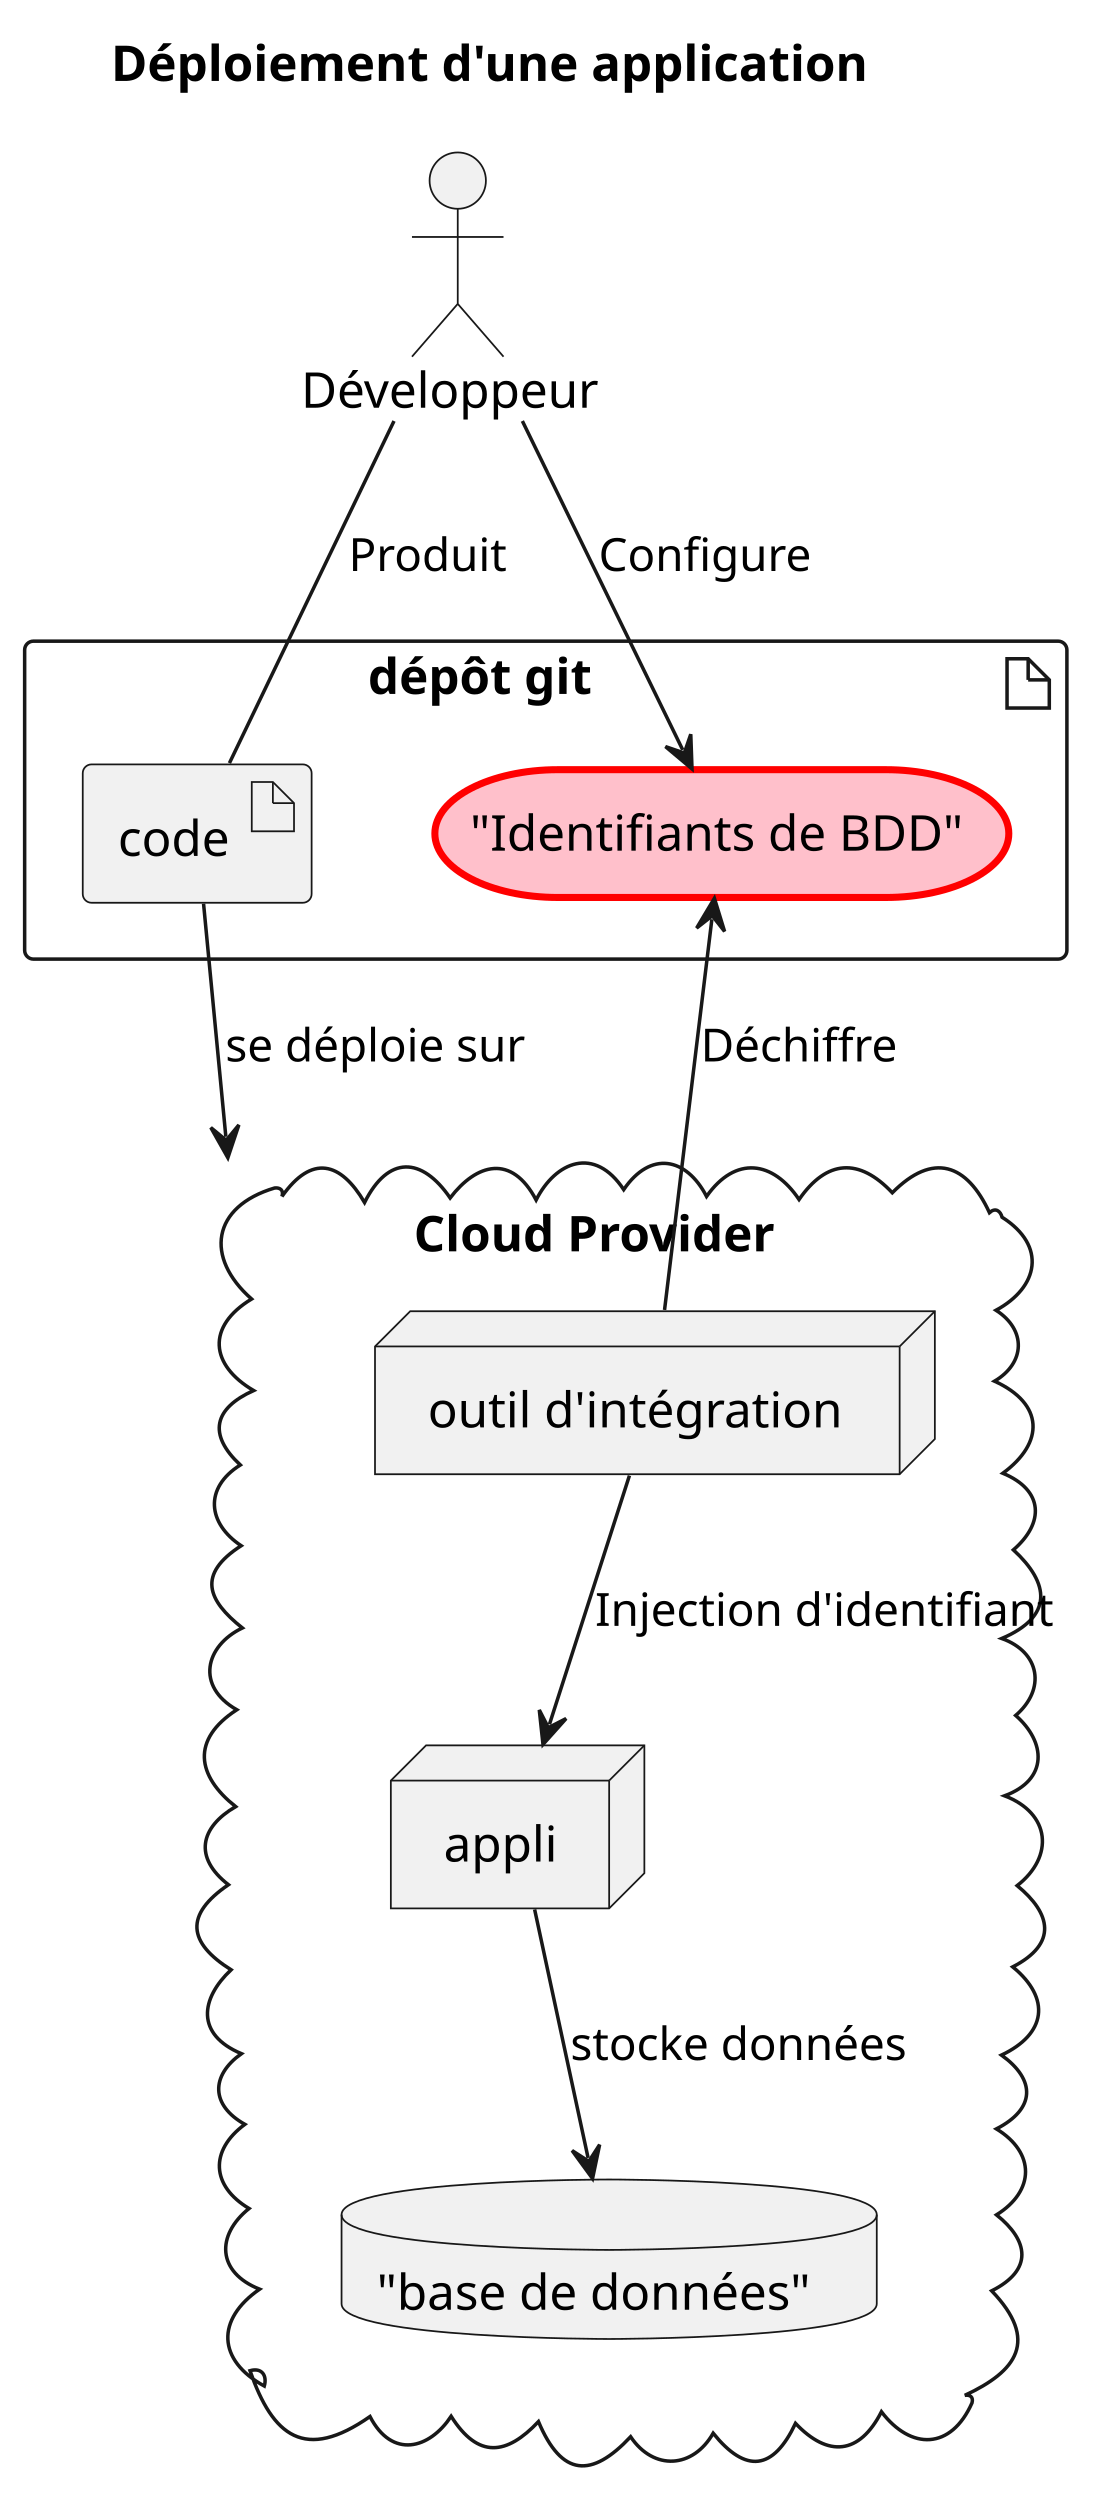
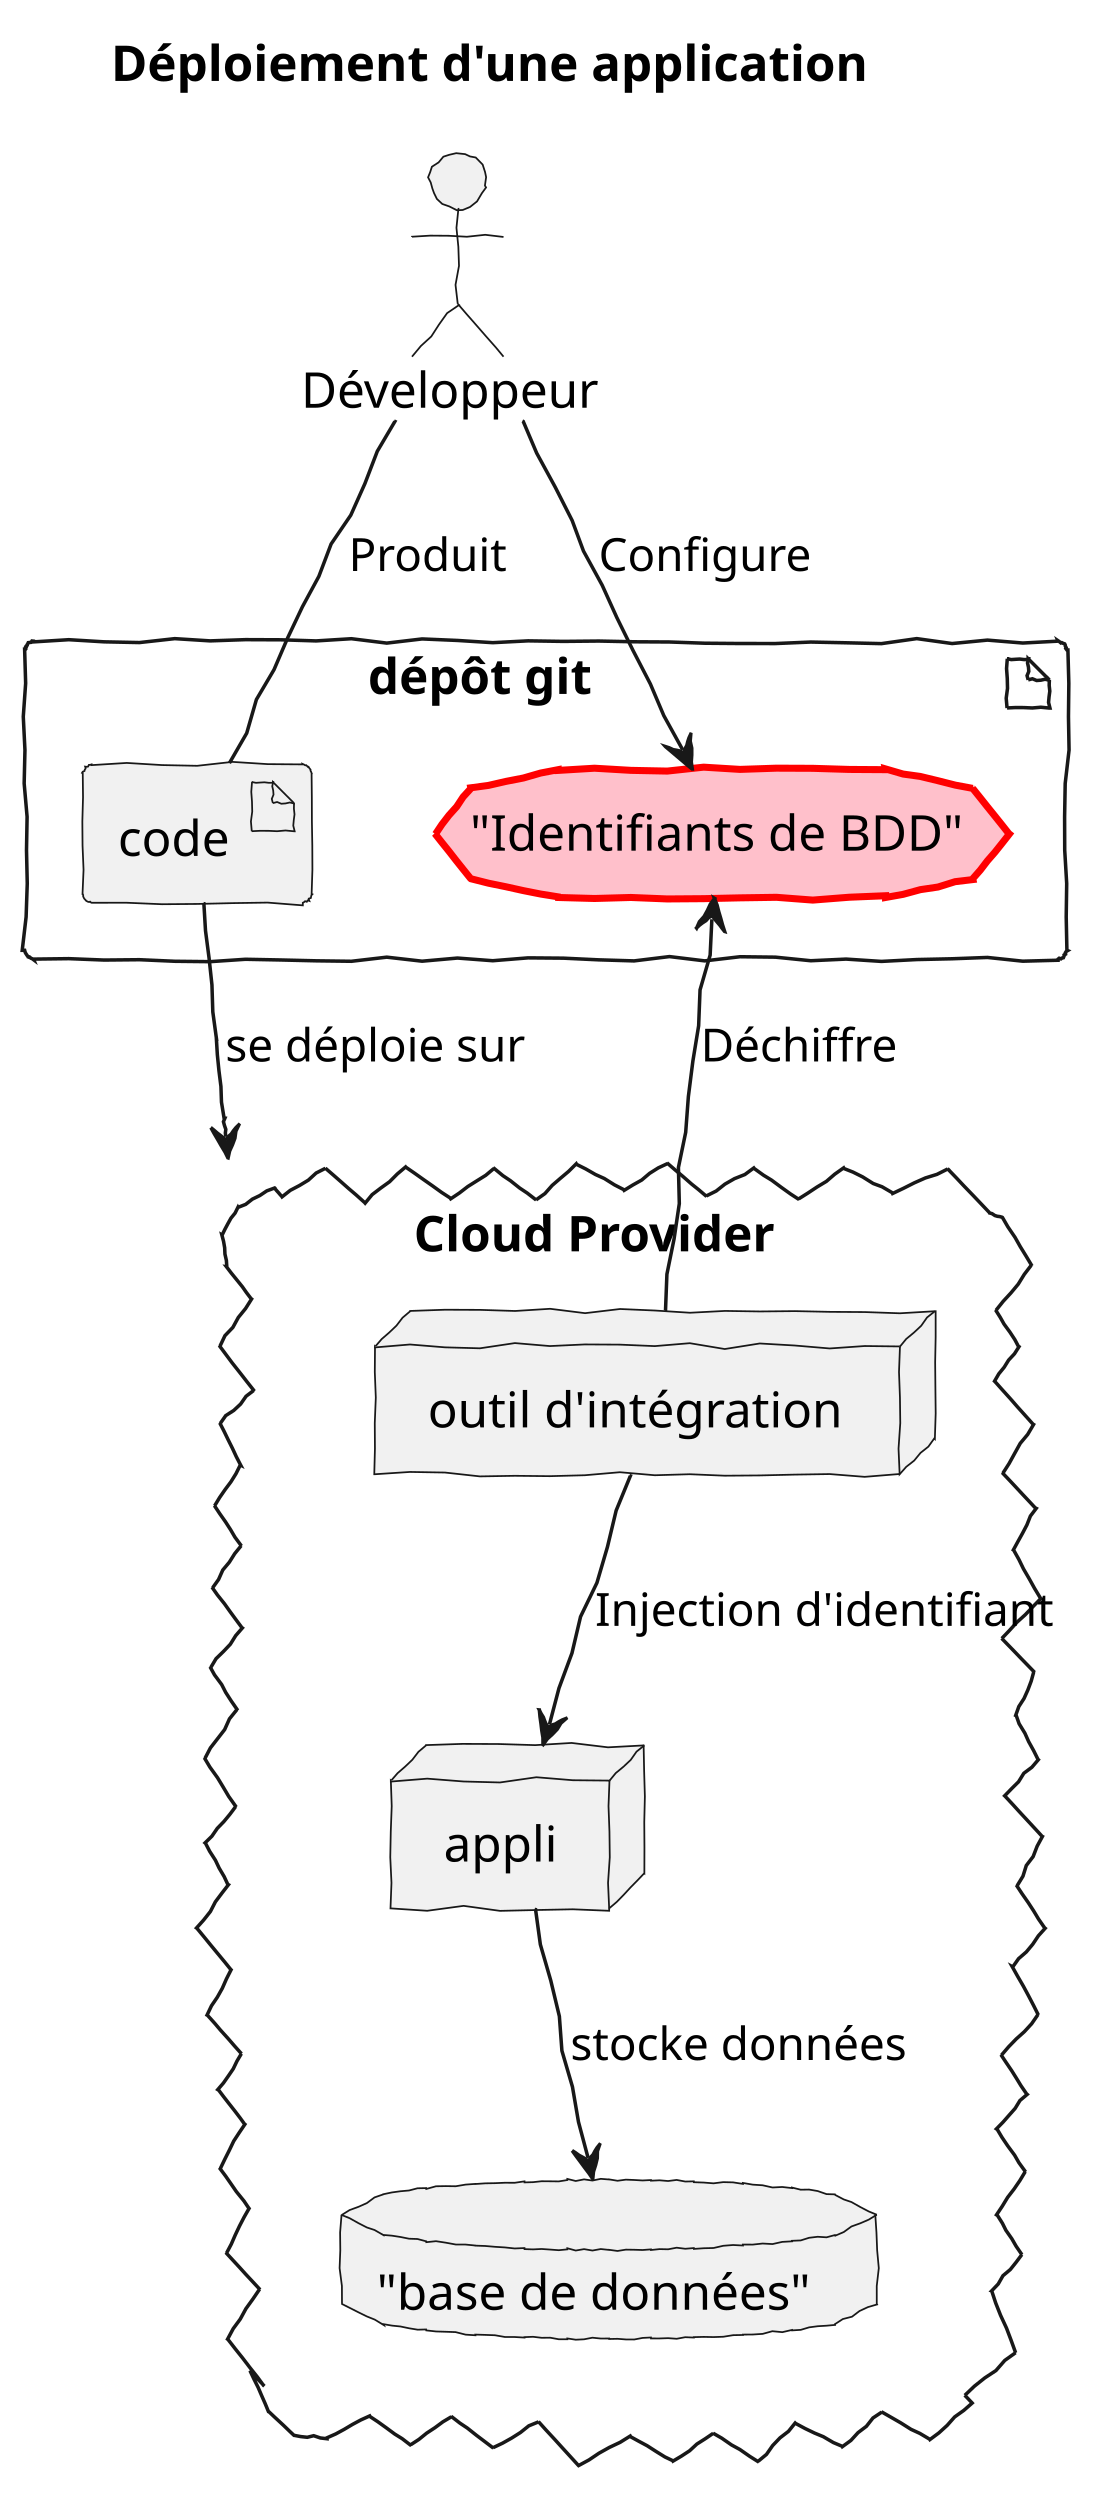
<svg xmlns="http://www.w3.org/2000/svg" contentStyleType="text/css" height="710px" preserveAspectRatio="none" style="width:315px;height:710px;background:#FFFFFF;" version="1.1" viewBox="0 0 315 710" width="315px" zoomAndPan="magnify">
  <defs />
  <g>
    <text fill="#000000" font-family="sans-serif" font-size="14" font-weight="bold" lengthAdjust="spacing" textLength="238" x="31.5" y="22.995">Déploiement d'une application</text>
    <g id="cluster_dépôt git      ">
-       <rect fill="none" height="90.3" rx="2.5" ry="2.5" style="stroke:#181818;stroke-width:1.0;" width="296" x="7" y="182.087" />
-       <polygon fill="none" points="286,187.087,286,201.087,298,201.087,298,193.087,292,187.087,286,187.087" style="stroke:#181818;stroke-width:1.0;" />
-       <line style="stroke:#181818;stroke-width:1.0;" x1="292" x2="292" y1="187.087" y2="193.087" />
-       <line style="stroke:#181818;stroke-width:1.0;" x1="298" x2="292" y1="193.087" y2="193.087" />
+       <polygon fill="none" points="9.5,182.087,9.5,182.297,19.535,181.673,29.569,182.28,39.603,182.487,49.638,181.374,59.672,182.009,69.707,181.66,79.741,181.703,89.776,182.019,99.81,181.395,109.845,182.641,119.879,181.457,129.914,181.889,139.948,182.519,149.983,182.001,160.017,182.155,170.052,182.055,180.086,182.265,190.121,182.326,200.155,182.673,210.19,182.758,220.224,182.766,230.259,182.341,240.293,182.55,250.328,182.789,260.362,181.366,270.397,182.765,280.431,181.79,290.466,182.621,300.5,182.087,300.437,181.934,300.845,182.212,301.302,182.608,301.554,182.511,301.928,182.705,302.268,182.819,302.372,182.862,302.542,183.226,302.56,183.526,302.796,183.916,302.677,184.16,303,184.587,303.284,184.587,303.548,194.065,303.445,203.542,303.613,213.02,302.517,222.498,302.348,231.976,302.379,241.453,302.941,250.931,302.803,260.409,303,269.887,303.21,269.974,302.8,270.218,302.601,270.55,302.631,270.977,302.209,271.216,302.268,271.655,302.202,271.495,301.997,272.001,301.616,272.082,301.301,272.32,300.812,272.141,300.5,272.387,300.5,272.706,290.466,272.977,280.431,271.914,270.397,272.291,260.362,272.513,250.328,273.039,240.293,272.383,230.259,272.849,220.224,271.833,210.19,271.71,200.155,272.89,190.121,271.67,180.086,272.896,170.052,272.594,160.017,272.119,149.983,272.033,139.948,272.846,129.914,272.087,119.879,272.979,109.845,271.834,99.81,273.004,89.776,272.871,79.741,272.632,69.707,272.434,59.672,273.113,49.638,273,39.603,272.556,29.569,272.655,19.535,272.257,9.5,272.387,9.591,272.608,9.166,272.288,8.815,272.147,8.362,271.76,8.034,271.676,7.732,271.655,7.896,271.722,7.718,271.356,7.426,270.942,7.194,270.553,7.079,270.212,7,269.887,6.314,269.887,7.415,260.409,7.74,250.931,7.526,241.453,7.695,231.976,6.863,222.498,7.087,213.02,6.612,203.542,7.284,194.065,7,184.587,7.076,184.618,7.317,184.304,7.222,183.851,7.398,183.509,7.722,183.229,7.732,182.819,7.805,182.994,8.02,182.515,8.415,182.466,8.812,182.426,9.069,182.045,9.5,182.087" style="stroke:#181818;stroke-width:1.0;" />
+       <polygon fill="none" points="286,187.087,286.07,187.087,285.862,189.887,286.064,192.687,286.133,195.487,285.762,198.287,286,201.087,286,201.061,288.4,200.945,290.8,200.959,293.2,201.064,295.6,200.856,298,201.087,298.185,201.087,297.79,199.487,297.934,197.887,298.144,196.287,297.971,194.687,298,193.087,298.016,193.103,296.793,191.879,295.642,190.729,294.456,189.543,293.338,188.425,292,187.087,292,187.311,290.8,187.313,289.6,187.172,288.4,187.241,287.2,187.321,286,187.087" style="stroke:#181818;stroke-width:1.0;" />
+       <path d="M292,187.087 L292.093,187.087 L291.816,188.287 L292.086,189.487 L292.178,190.687 L291.683,191.887 L292,193.087 " fill="none" style="stroke:#181818;stroke-width:1.0;" />
+       <path d="M298,193.087 L298,193.18 L296.8,192.903 L295.6,193.173 L294.4,193.264 L293.2,192.77 L292,193.087 " fill="none" style="stroke:#181818;stroke-width:1.0;" />
      <text fill="#000000" font-family="sans-serif" font-size="14" font-weight="bold" lengthAdjust="spacing" textLength="71" x="104.5" y="197.082">dépôt git</text>
    </g>
    <g id="cluster_Cloud Provider">
-       <path d="M80.058,339.82 C88.555,327.736 96.736,329.942 103.539,341.504 C110.26,328.066 119.779,328.485 127.836,340.214 C135.339,330.395 145.297,327.574 152.258,340.789 C157.79,329.88 168.828,325.282 177.134,337.85 C184.744,326.694 194.885,328.633 200.662,339.783 C208.858,328.147 219.496,329.575 226.933,340.661 C234.805,329.283 243.993,328.733 253.416,338.741 C265.013,327.013 274.634,330.553 281,344.387 C282.712,342.874 284.094,343.87 284.591,345.694 C297.424,353.859 294.952,365.572 282.871,372.115 C291.541,377.683 291.222,387.055 282.449,392.257 C296.487,398.667 296.723,409.645 284.814,418.402 C296.479,423.231 296.644,432.515 287.805,440.163 C298.179,449.71 299.189,459.069 284.506,465.331 C295.439,469.245 297.076,479.744 288.45,487.188 C297.06,494.724 297.814,505.368 285.321,510.012 C298.358,514.994 299.474,527.241 288.881,535.52 C298.459,543.396 300.512,551.947 287.622,558.597 C298.58,567.599 297.098,577.66 284.427,583.648 C294.292,590.77 294.042,598.925 282.984,604.606 C294.066,611.391 293.941,622.209 283.01,629.017 C292.15,636.336 293.536,644.616 281.641,650.601 C295.163,664.714 288.773,673.449 274,680.277 C275.523,680.045 276.486,680.747 276.057,682.404 C270.103,695.828 258.695,695.951 250.331,684.942 C244.075,697.181 235.155,697.996 225.927,688.24 C219.586,701.61 211.863,702.571 202.541,691.041 C196.798,701.048 185.685,701.805 179.098,692.042 C167.954,703.904 159.543,703.433 152.924,687.743 C143.886,697.299 135.841,698.414 128.126,686.233 C121.907,695.594 111.355,698.422 105.076,686.299 C86.556,699.232 77.45,691.926 71,673.277 C74.392,672.318 75.897,674.667 75.062,677.642 C61.685,670.284 61.288,658.746 73.721,650.131 C61.619,645.331 61.279,634.831 70.725,627.214 C59.964,620.785 59.455,610.779 69.539,603.315 C59.888,597.893 59.729,589.573 68.553,583.244 C55.472,577.738 56.943,567.606 65.621,559.423 C53.3,551.65 52.358,543.805 64.872,535.262 C54.897,527.494 56.808,519 66.916,513.083 C55.863,504.293 54.194,494.08 67.242,485.575 C55.54,478.906 58.201,467.482 68.83,462.341 C58.971,454.479 55.826,447.176 68.49,438.986 C58.982,432.653 57.835,422.602 68.246,416.057 C58.889,407.299 60.791,399.991 72.021,394.909 C59.654,387.645 58.557,376.737 71.449,368.918 C58.064,357.116 60.149,342.699 78,337.387 C79.645,337.216 80.644,338.104 80.058,339.82 " fill="none" style="stroke:#181818;stroke-width:1.0;" />
+       <path d="M80.058,339.82 L80.058,339.82 L80.108,339.899 L82.433,338.061 L85.055,336.682 L87.58,335.154 L89.786,333.134 L92.434,331.795 L92.411,331.769 L94.53,333.594 L96.764,335.55 L99.077,337.598 L101.115,339.331 L103.539,341.504 L103.539,341.504 L103.7,341.69 L105.685,339.276 L108.14,337.404 L110.653,335.599 L112.832,333.409 L115.186,331.421 L115.204,331.446 L117.708,333.168 L120.292,335.004 L122.837,336.784 L125.455,338.67 L127.836,340.214 L127.836,340.214 L128.003,340.462 L130.488,338.795 L132.865,336.968 L135.4,335.375 L137.942,333.793 L140.25,331.864 L140.059,331.607 L142.832,333.891 L144.975,335.328 L147.596,337.409 L149.725,338.827 L152.258,340.789 L152.258,340.789 L152.238,340.766 L154.758,338.979 L156.803,336.663 L159.128,334.66 L161.477,332.682 L163.656,330.515 L163.744,330.678 L166.351,331.981 L169.108,333.561 L171.621,334.693 L174.499,336.494 L177.134,337.85 L177.134,337.85 L177.258,338.059 L179.725,336.54 L182.254,335.125 L184.495,333.226 L186.947,331.682 L189.585,330.452 L189.407,330.241 L191.784,332.298 L193.96,334.118 L196.426,336.282 L198.397,337.857 L200.662,339.783 L200.662,339.783 L200.583,339.652 L203.398,338.253 L205.877,336.296 L208.595,334.736 L211.547,333.565 L214.082,331.701 L214.193,331.86 L216.839,333.761 L219.141,335.168 L221.874,337.193 L224.513,339.084 L226.933,340.661 L226.933,340.661 L226.811,340.49 L229.44,338.83 L232.029,337.115 L234.696,335.509 L237.06,333.475 L239.593,331.681 L239.686,331.864 L242.245,332.874 L244.985,334.237 L247.988,336.116 L250.506,337.045 L253.416,338.741 L253.416,338.741 L253.505,338.949 L256.603,337.473 L259.67,335.926 L262.806,334.539 L266.099,333.518 L269.17,331.978 L269.074,331.887 L271.726,334.642 L273.724,336.772 L276.466,339.613 L278.79,342.054 L281,344.387 L281,344.387 L281.037,344.489 L281.726,344.668 L282.547,345.213 L283.248,345.427 L283.899,345.503 L284.591,345.694 L284.591,345.694 L284.693,345.756 L286.239,348.427 L288.256,351.388 L289.74,354.021 L291.443,356.789 L293.074,359.513 L292.864,359.343 L290.894,361.92 L289.176,364.702 L287.101,367.194 L284.897,369.582 L282.871,372.115 L282.871,372.115 L282.75,372.039 L284.055,374.105 L285.144,376.038 L286.826,378.337 L288.215,380.455 L289.201,382.323 L289.395,382.455 L288.106,384.484 L286.45,386.263 L285.182,388.306 L283.657,390.174 L282.449,392.257 L282.449,392.257 L282.543,392.342 L284.713,394.769 L286.997,397.298 L288.92,399.505 L291.135,401.971 L293.362,404.449 L293.53,404.552 L291.867,407.372 L289.748,409.911 L288.159,412.776 L286.58,415.646 L284.814,418.402 L284.814,418.402 L284.615,418.216 L286.765,420.474 L288.571,422.409 L290.292,424.265 L292.208,426.304 L293.998,428.225 L294.286,428.375 L292.637,430.549 L291.646,433.065 L290.395,435.446 L289.09,437.799 L287.805,440.163 L287.805,440.163 L287.86,440.194 L289.399,442.951 L290.662,445.554 L292.298,448.365 L293.824,451.115 L295.552,453.979 L295.572,453.998 L293.371,456.276 L291.185,458.57 L288.832,460.7 L286.694,463.039 L284.506,465.331 L284.506,465.331 L284.468,465.293 L286.552,467.43 L288.365,469.305 L289.935,470.944 L291.928,472.992 L293.812,474.936 L293.577,474.833 L292.857,477.438 L291.915,479.945 L290.817,482.384 L289.345,484.66 L288.45,487.188 L288.45,487.188 L288.634,487.281 L289.425,489.537 L291.069,492.227 L292.141,494.625 L293.567,497.205 L294.799,499.685 L294.878,499.757 L293.058,501.892 L290.772,503.599 L289.268,506.024 L287.275,508 L285.321,510.012 L285.321,510.012 L285.437,510.119 L287.693,512.541 L289.579,514.62 L291.763,516.975 L293.904,519.29 L295.962,521.529 L296.04,521.569 L294.546,524.327 L293.411,527.268 L291.472,529.802 L290.521,532.836 L288.881,535.52 L288.881,535.52 L288.648,535.369 L290.239,537.789 L292.014,540.329 L293.569,542.726 L294.934,544.999 L296.677,547.518 L296.82,547.634 L294.904,549.764 L293.305,552.154 L291.474,554.353 L289.279,556.255 L287.622,558.597 L287.622,558.597 L287.466,558.514 L289.024,561.301 L290.667,564.133 L292.138,566.874 L293.551,569.584 L294.885,572.253 L294.774,572.15 L293.002,574.723 L290.91,577.001 L288.595,579.076 L286.441,581.297 L284.427,583.648 L284.427,583.648 L284.277,583.552 L285.772,585.801 L287.328,588.089 L288.676,590.243 L289.971,592.363 L291.551,594.668 L291.716,594.809 L289.683,596.522 L288.294,598.789 L286.555,600.755 L284.823,602.726 L282.984,604.606 L282.984,604.606 L283.239,604.779 L284.547,606.984 L286.18,609.41 L288.135,612.053 L289.379,614.215 L291.252,616.803 L291.166,616.745 L289.646,619.274 L287.98,621.706 L286.175,624.042 L284.642,626.564 L283.01,629.017 L283.01,629.017 L283.289,629.195 L284.694,631.431 L285.668,633.391 L287.361,635.811 L288.58,637.928 L290.214,640.309 L290.205,640.302 L288.599,642.451 L286.928,644.545 L284.843,646.295 L283.493,648.656 L281.641,650.601 L281.641,650.601 L281.645,650.602 L282.769,654.026 L284.162,657.553 L285.85,661.195 L287.176,664.697 L288.431,668.171 L288.426,668.165 L285.353,670.363 L282.846,673.237 L279.683,675.328 L276.735,677.676 L274,680.277 L274,680.277 L273.978,680.256 L274.6,680.884 L275.019,681.318 L275.245,681.564 L275.597,681.931 L276.057,682.404 L276.057,682.404 L276.106,682.46 L273.719,684.552 L271.125,686.406 L269.002,688.801 L266.653,690.936 L264.098,692.835 L264.05,692.752 L261.25,691.091 L258.74,689.938 L255.842,688.107 L253.084,686.52 L250.331,684.942 L250.331,684.942 L250.419,685.041 L247.922,686.707 L246.053,689.076 L243.674,690.875 L241.659,693.082 L239.244,694.839 L239.201,694.753 L236.661,693.682 L233.829,692.023 L231.302,690.977 L228.665,689.711 L225.927,688.24 L225.927,688.24 L225.823,688.138 L223.927,690.501 L221.516,692.357 L219.433,694.536 L217.683,697.043 L215.352,698.978 L215.512,699.236 L212.923,697.605 L210.143,695.667 L207.755,694.361 L204.993,692.45 L202.541,691.041 L202.541,691.041 L202.556,691.062 L200.26,692.624 L197.912,694.111 L195.854,696.014 L193.529,697.534 L191.136,698.955 L191.065,698.832 L188.845,697.776 L186.341,696.225 L183.784,694.582 L181.454,693.335 L179.098,692.042 L179.098,692.042 L178.985,691.837 L176.111,693.624 L173.049,695.07 L170.099,696.718 L167.286,698.615 L164.314,700.225 L164.275,700.188 L162.017,697.711 L159.711,695.189 L157.535,692.786 L155.02,690.073 L152.924,687.743 L152.924,687.743 L152.96,687.804 L150.181,688.936 L147.832,690.815 L145.318,692.409 L142.723,693.861 L140.029,695.139 L140.125,695.268 L137.699,693.426 L135.296,691.614 L132.716,689.568 L130.625,688.173 L128.126,686.233 L128.126,686.233 L128.21,686.353 L125.786,687.795 L123.523,689.466 L121.171,691.011 L118.98,692.784 L116.624,694.322 L116.796,694.571 L114.224,692.588 L112.123,691.284 L109.672,689.476 L107.289,687.765 L105.076,686.299 L105.076,686.299 L104.99,686.127 L102.502,687.251 L100.097,688.541 L97.745,689.94 L95.345,691.243 L92.845,692.343 L92.865,692.598 L90.993,692.387 L89.088,691.743 L87.266,692.19 L85.395,691.989 L83.512,691.631 L83.676,691.807 L82.256,690.474 L80.483,688.764 L79.191,687.568 L77.951,686.427 L76.441,684.998 L76.247,684.908 L75.311,682.635 L74.292,680.322 L73.308,678.026 L72.107,675.63 L71,673.277 L71,673.277 L71.242,673.502 L71.946,674.274 L72.708,675.1 L73.261,675.732 L74.36,676.871 L75.062,677.642 L75.062,677.642 L74.86,677.485 L73.099,675.069 L70.925,672.331 L68.957,669.753 L66.752,666.991 L64.713,664.358 L64.639,664.311 L66.236,661.336 L68.236,658.616 L69.853,655.654 L71.827,652.918 L73.721,650.131 L73.721,650.131 L73.864,650.263 L71.858,648.099 L69.742,645.834 L68.054,643.963 L66.08,641.829 L64.142,639.729 L64.356,639.841 L65.681,637.343 L66.812,634.742 L68.022,632.183 L69.324,629.673 L70.725,627.214 L70.725,627.214 L70.723,627.212 L69.284,625.077 L67.119,622.413 L65.62,620.234 L64.093,618.034 L62.315,615.653 L62.596,615.817 L63.841,613.233 L65.128,610.673 L66.366,608.084 L67.931,605.687 L69.539,603.315 L69.539,603.315 L69.46,603.255 L68.174,601.468 L66.701,599.537 L65.105,597.512 L63.555,595.523 L62.118,593.62 L61.846,593.451 L63.454,591.575 L64.857,589.571 L66.237,587.554 L67.303,585.342 L68.553,583.244 L68.553,583.244 L68.58,583.268 L66.555,580.998 L64.786,578.955 L62.621,576.562 L61.025,574.671 L58.927,572.338 L58.807,572.275 L60.057,569.646 L61.706,567.224 L63.13,564.685 L64.305,562.017 L65.621,559.423 L65.621,559.423 L65.58,559.388 L63.738,557.109 L61.738,554.699 L59.776,552.321 L57.897,550.011 L55.933,547.631 L55.814,547.545 L57.861,545.259 L59.756,542.862 L61.169,540.117 L63,537.675 L64.872,535.262 L64.872,535.262 L64.689,535.161 L63.662,532.956 L62.232,530.528 L61.181,528.31 L59.548,525.77 L58.363,523.478 L58.24,523.377 L60.176,521.483 L61.707,519.256 L63.587,517.316 L65.302,515.241 L66.916,513.083 L66.916,513.083 L67.08,513.187 L64.96,510.194 L63.399,507.559 L61.792,504.894 L59.613,501.864 L58.041,499.222 L58.227,499.347 L59.756,496.408 L61.779,493.802 L63.802,491.196 L65.169,488.147 L67.242,485.575 L67.242,485.575 L67.514,485.744 L65.696,483.118 L64.087,480.622 L62.97,478.433 L60.918,475.662 L59.662,473.385 L59.869,473.557 L61.358,471.062 L63.428,469.05 L65.412,466.966 L66.946,464.507 L68.83,462.341 L68.83,462.341 L68.678,462.227 L66.974,459.931 L65.319,457.671 L63.766,455.487 L61.739,452.95 L60.214,450.787 L60.4,450.917 L62.074,448.571 L63.269,445.887 L65.127,443.67 L66.666,441.228 L68.49,438.986 L68.49,438.986 L68.553,439.029 L66.708,436.534 L65.503,434.466 L64.067,432.243 L62.398,429.866 L60.898,427.601 L60.957,427.638 L62.373,425.295 L63.93,423.042 L65.576,420.846 L67.023,418.522 L68.246,416.057 L68.246,416.057 L68.354,416.109 L67.099,413.676 L66.01,411.323 L64.808,408.915 L63.657,406.532 L62.413,404.104 L62.554,404.252 L64.11,402.031 L66.389,400.565 L68.334,398.749 L69.889,396.528 L72.021,394.909 L72.021,394.909 L72.244,395.079 L70.117,392.387 L68.071,389.758 L65.939,387.063 L64.098,384.59 L62.263,382.122 L62.49,382.28 L63.886,379.332 L66.136,376.978 L67.691,374.141 L69.727,371.639 L71.449,368.918 L71.449,368.918 L71.277,368.783 L69.94,367.022 L68.834,365.44 L67.257,363.491 L65.674,361.538 L64.316,359.759 L64.414,359.774 L64.296,357.986 L63.883,356.156 L63.805,354.374 L63.492,352.559 L63.011,350.719 L63.079,350.759 L63.871,349.125 L64.723,347.526 L65.602,345.943 L66.759,344.522 L67.563,342.895 L67.571,342.909 L69.779,342.036 L71.668,340.559 L73.795,339.532 L75.766,338.211 L78,337.387 L78,337.387 L78.116,337.485 L78.189,337.685 L78.582,338.156 L79.133,338.761 L79.528,339.234 L80.058,339.82 " fill="none" style="stroke:#181818;stroke-width:1.0;" />
      <text fill="#000000" font-family="sans-serif" font-size="14" font-weight="bold" lengthAdjust="spacing" textLength="117" x="117.5" y="355.382">Cloud Provider</text>
    </g>
    <g id="elem_code">
-       <rect fill="#F1F1F1" height="39.297" rx="2.5" ry="2.5" style="stroke:#181818;stroke-width:0.5;" width="65" x="23.5" y="217.087" />
-       <polygon fill="#F1F1F1" points="71.5,222.087,71.5,236.087,83.5,236.087,83.5,228.087,77.5,222.087,71.5,222.087" style="stroke:#181818;stroke-width:0.5;" />
-       <line style="stroke:#181818;stroke-width:0.5;" x1="77.5" x2="77.5" y1="222.087" y2="228.087" />
-       <line style="stroke:#181818;stroke-width:0.5;" x1="83.5" x2="77.5" y1="228.087" y2="228.087" />
+       <polygon fill="#F1F1F1" points="26,217.087,26,217.297,36,216.673,46,217.28,56,217.487,66,216.374,76,217.009,86,217.087,85.946,216.956,86.305,217.115,86.698,217.359,86.972,217.313,87.485,217.843,87.768,217.819,87.574,217.739,87.853,218.147,88.194,218.581,88.181,218.869,88.375,219.242,88.5,219.587,88.489,219.587,88.559,226.446,88.58,233.306,88.695,240.165,88.724,247.024,88.5,253.884,88.709,253.97,88.432,254.27,88.35,254.65,88.277,255.034,87.692,255.206,87.768,255.651,87.854,255.861,87.376,255.707,87.129,256.109,86.644,255.938,86.345,256.216,86,256.384,86,257.125,76,256.335,66,256.489,56,256.722,46,256.8,36,256.38,26,256.384,26.037,256.472,25.573,256.061,25.329,256.178,25.009,256.113,24.642,255.935,24.232,255.651,24.421,255.73,23.937,255.236,23.738,254.861,23.602,254.512,23.628,254.23,23.5,253.884,23.434,253.884,23.727,247.024,23.442,240.165,23.386,233.306,23.576,226.446,23.5,219.587,23.295,219.502,23.487,219.167,23.993,218.963,24.073,218.582,24.312,218.266,24.232,217.819,24.191,217.72,24.627,217.771,25.015,217.708,25.233,217.234,25.634,217.204,26,217.087" style="stroke:#181818;stroke-width:0.5;" />
+       <polygon fill="#F1F1F1" points="71.5,222.087,71.57,222.087,71.362,224.887,71.564,227.687,71.633,230.487,71.262,233.287,71.5,236.087,71.5,236.061,73.9,235.945,76.3,235.959,78.7,236.064,81.1,235.856,83.5,236.087,83.684,236.087,83.29,234.487,83.434,232.887,83.644,231.287,83.471,229.687,83.5,228.087,83.516,228.103,82.293,226.879,81.142,225.729,79.956,224.543,78.838,223.425,77.5,222.087,77.5,222.311,76.3,222.313,75.1,222.172,73.9,222.241,72.7,222.321,71.5,222.087" style="stroke:#181818;stroke-width:0.5;" />
+       <path d="M77.5,222.087 L77.593,222.087 L77.316,223.287 L77.586,224.487 L77.678,225.687 L77.183,226.887 L77.5,228.087 " fill="#F1F1F1" style="stroke:#181818;stroke-width:0.5;" />
+       <path d="M83.5,228.087 L83.5,228.18 L82.3,227.903 L81.1,228.173 L79.9,228.264 L78.7,227.77 L77.5,228.087 " fill="#F1F1F1" style="stroke:#181818;stroke-width:0.5;" />
      <text fill="#000000" font-family="sans-serif" font-size="14" lengthAdjust="spacing" textLength="35" x="33.5" y="243.082">code</text>
    </g>
    <g id="elem_c">
-       <rect fill="#FFC0CB" height="36.297" rx="35" ry="35" style="stroke:#FF0000;stroke-width:2.0;" width="163" x="123.5" y="218.587" />
+       <polygon fill="#FFC0CB" points="158.5,218.587,158.5,218.797,168.833,218.173,179.167,218.78,189.5,218.987,199.833,217.874,210.167,218.509,220.5,218.16,230.833,218.203,241.167,218.519,251.5,218.587,251.452,218.362,256.488,219.83,261.355,220.508,266.335,221.712,271.329,222.98,276.249,223.902,276.226,223.885,278.317,226.483,280.341,229.029,282.446,231.639,284.512,234.219,286.5,236.735,286.652,236.857,284.625,239.441,282.576,242.01,280.416,244.488,278.42,247.098,276.249,249.568,276.298,249.797,271.248,250.396,266.397,251.916,261.379,252.661,256.487,253.995,251.5,254.884,251.5,254.389,241.167,254.815,230.833,255.625,220.5,254.835,210.167,254.989,199.833,255.222,189.5,255.3,179.167,254.88,168.833,255.171,158.5,254.884,158.46,254.697,153.57,253.913,148.639,252.936,143.682,251.839,138.744,250.831,133.751,249.568,133.625,249.468,131.531,246.866,129.489,244.306,127.585,241.856,125.499,239.261,123.5,236.735,123.677,236.877,125.505,234.132,127.511,231.531,129.71,229.083,131.527,226.33,133.751,223.902,133.715,223.733,138.746,223.051,143.681,221.918,148.652,220.952,153.528,219.545,158.5,218.587" style="stroke:#FF0000;stroke-width:2.0;" />
      <text fill="#000000" font-family="sans-serif" font-size="14" lengthAdjust="spacing" textLength="143" x="133.5" y="241.582">"Identifiants de BDD"</text>
    </g>
    <g id="elem_bdd">
-       <path d="M97,628.977 C97,618.977 173,618.977 173,618.977 C173,618.977 249,618.977 249,628.977 L249,654.274 C249,664.274 173,664.274 173,664.274 C173,664.274 97,664.274 97,654.274 L97,628.977 " fill="#F1F1F1" style="stroke:#181818;stroke-width:0.5;" />
-       <path d="M97,628.977 C97,638.977 173,638.977 173,638.977 C173,638.977 249,638.977 249,628.977 " fill="none" style="stroke:#181818;stroke-width:0.5;" />
+       <path d="M97,628.977 L97,628.977 L97.041,629.061 L99.294,627.655 L101.788,626.742 L104.203,625.668 L106.361,624.067 L108.875,623.196 L108.87,623.161 L111.282,622.653 L113.719,622.316 L116.174,622.099 L118.568,621.47 L121.047,621.418 L121.068,621.663 L123.814,620.901 L126.621,620.854 L129.435,620.895 L132.206,620.427 L135,620.227 L135.002,620.257 L137.79,620.068 L140.585,620.017 L143.377,619.899 L146.176,619.909 L148.953,619.504 L148.962,619.802 L151.397,619.732 L153.825,619.469 L156.262,619.487 L158.7,619.519 L161.125,619.133 L161.121,618.813 L163.504,619.403 L165.873,618.939 L168.253,619.277 L170.622,618.788 L173,618.977 L173,618.977 L173,618.946 L175.379,619.338 L177.75,619.018 L180.126,619.117 L182.502,619.252 L184.875,619.133 L184.881,619.318 L187.309,619.206 L189.748,619.409 L192.17,619.101 L194.616,619.556 L197.047,619.504 L197.06,619.747 L199.848,619.846 L202.642,620.065 L205.408,619.723 L208.194,619.793 L211,620.227 L210.976,619.952 L213.788,620.439 L216.574,620.616 L219.398,621.244 L222.156,621.103 L224.953,621.418 L224.931,621.267 L227.402,621.874 L229.779,621.836 L232.223,622.256 L234.732,623.126 L237.125,623.196 L237.21,623.37 L239.643,624.645 L241.812,625.38 L244.312,626.792 L246.74,628.057 L249,628.977 L248.58,628.977 L248.915,634.036 L249.112,639.096 L249.579,644.155 L248.996,649.214 L249,654.274 L249,654.274 L249.09,654.459 L246.517,655.209 L244.118,656.316 L241.973,657.944 L239.361,658.612 L237.125,660.055 L237.158,660.279 L234.704,660.501 L232.239,660.648 L229.799,660.966 L227.417,661.679 L224.953,661.832 L224.942,661.7 L222.185,662.333 L219.351,662.064 L216.605,662.821 L213.809,663 L211,663.024 L211.006,663.133 L208.21,663.189 L205.435,663.635 L202.642,663.73 L199.841,663.677 L197.047,663.746 L197.05,663.865 L194.611,663.763 L192.188,664.213 L189.746,664.038 L187.312,664.12 L184.875,664.117 L184.871,663.847 L182.498,663.969 L180.128,664.416 L177.752,664.402 L175.375,664.223 L173,664.274 L173,664.274 L172.998,664.131 L170.624,664.145 L168.246,663.906 L165.877,664.364 L163.504,664.477 L161.125,664.117 L161.132,664.351 L158.7,664.352 L156.254,663.908 L153.823,663.934 L151.382,663.648 L148.953,663.746 L148.96,663.872 L146.168,663.711 L143.385,663.702 L140.576,663.211 L137.787,663.109 L135,663.024 L135.017,663.22 L132.231,663.037 L129.399,662.32 L126.621,662.223 L123.843,662.137 L121.047,661.832 L121.008,661.564 L118.635,661.632 L116.195,661.235 L113.737,660.722 L111.319,660.473 L108.875,660.055 L109.017,660.346 L106.439,658.774 L104.186,657.868 L101.806,656.7 L99.397,655.476 L97,654.274 L97.125,654.274 L97.101,649.214 L96.445,644.155 L96.644,639.096 L96.59,634.036 L97,628.977 " fill="#F1F1F1" style="stroke:#181818;stroke-width:0.5;" />
+       <path d="M97,628.977 L97,628.977 L97.041,629.061 L99.294,629.968 L101.788,631.367 L104.203,632.605 L106.361,633.317 L108.875,634.758 L108.87,634.724 L111.282,634.926 L113.719,635.3 L116.174,635.795 L118.568,635.876 L121.047,636.535 L121.068,636.781 L123.814,636.495 L126.621,636.924 L129.435,637.442 L132.206,637.451 L135,637.727 L135.002,637.757 L137.79,637.857 L140.585,638.095 L143.377,638.267 L146.176,638.565 L148.953,638.449 L148.962,638.748 L151.397,638.826 L153.825,638.711 L156.262,638.878 L158.7,639.058 L161.125,638.821 L161.121,638.5 L163.504,639.153 L165.873,638.751 L168.253,639.152 L170.622,638.726 L173,638.977 L173,638.977 L173,638.946 L175.379,639.275 L177.75,638.893 L180.126,638.93 L182.502,639.002 L184.875,638.821 L184.881,639.005 L187.309,638.745 L189.748,638.8 L192.17,638.344 L194.616,638.65 L197.047,638.449 L197.06,638.693 L199.848,638.502 L202.642,638.433 L205.408,637.802 L208.194,637.582 L211,637.727 L210.976,637.452 L213.788,637.462 L216.574,637.163 L219.398,637.314 L222.156,636.696 L224.953,636.535 L224.931,636.385 L227.402,636.28 L229.779,635.531 L232.223,635.241 L234.732,635.399 L237.125,634.758 L237.21,634.932 L239.643,633.895 L241.812,632.317 L244.312,631.417 L246.74,630.369 L249,628.977 " fill="none" style="stroke:#181818;stroke-width:0.5;" />
      <text fill="#000000" font-family="sans-serif" font-size="14" lengthAdjust="spacing" textLength="132" x="107" y="655.972">"base de données"</text>
    </g>
    <g id="elem_appli">
-       <polygon fill="#F1F1F1" points="111,505.687,121,495.687,183,495.687,183,531.984,173,541.984,111,541.984,111,505.687" style="stroke:#181818;stroke-width:0.5;" />
-       <line style="stroke:#181818;stroke-width:0.5;" x1="173" x2="183" y1="505.687" y2="495.687" />
-       <line style="stroke:#181818;stroke-width:0.5;" x1="111" x2="173" y1="505.687" y2="505.687" />
-       <line style="stroke:#181818;stroke-width:0.5;" x1="173" x2="173" y1="505.687" y2="541.984" />
+       <polygon fill="#F1F1F1" points="111,505.687,111.049,505.736,112.902,503.589,115.046,501.732,117.094,499.781,118.832,497.519,121,495.687,121,495.609,131.333,495.26,141.667,495.303,152,495.619,162.333,494.995,172.667,496.24,183,495.687,182.79,495.687,182.934,502.946,183.144,510.206,182.971,517.465,183.023,524.724,183,531.984,182.993,531.976,181.042,534.026,179.056,536.04,177.138,538.122,175.158,540.142,173,541.984,173,542.663,162.667,542.238,152.333,542.447,142,542.686,131.667,541.263,121.333,542.662,111,541.984,110.901,541.984,111.178,534.724,110.835,527.465,110.977,520.206,111.247,512.946,111,505.687" style="stroke:#181818;stroke-width:0.5;" />
+       <path d="M173,505.687 L173.066,505.753 L174.87,503.557 L177.061,501.748 L179.126,499.812 L180.776,497.463 L183,495.687 " fill="#F1F1F1" style="stroke:#181818;stroke-width:0.5;" />
+       <path d="M111,505.687 L111,505.967 L121.333,505.134 L131.667,505.945 L142,506.22 L152.333,504.736 L162.667,505.583 L173,505.687 " fill="#F1F1F1" style="stroke:#181818;stroke-width:0.5;" />
+       <path d="M173,505.687 L173.093,505.687 L172.816,512.946 L173.086,520.206 L173.178,527.465 L172.683,534.724 L173,541.984 " fill="#F1F1F1" style="stroke:#181818;stroke-width:0.5;" />
      <text fill="#000000" font-family="sans-serif" font-size="14" lengthAdjust="spacing" textLength="32" x="126" y="528.682">appli</text>
    </g>
    <g id="elem_outil d'intégration">
-       <polygon fill="#F1F1F1" points="106.5,382.387,116.5,372.387,265.5,372.387,265.5,408.684,255.5,418.684,106.5,418.684,106.5,382.387" style="stroke:#181818;stroke-width:0.5;" />
-       <line style="stroke:#181818;stroke-width:0.5;" x1="255.5" x2="265.5" y1="382.387" y2="372.387" />
-       <line style="stroke:#181818;stroke-width:0.5;" x1="106.5" x2="255.5" y1="382.387" y2="382.387" />
-       <line style="stroke:#181818;stroke-width:0.5;" x1="255.5" x2="255.5" y1="382.387" y2="418.684" />
+       <polygon fill="#F1F1F1" points="106.5,382.387,106.549,382.436,108.402,380.289,110.546,378.432,112.594,376.481,114.332,374.219,116.5,372.387,116.5,372.309,126.433,371.96,136.367,372.003,146.3,372.319,156.233,371.695,166.167,372.94,176.1,371.757,186.033,372.189,195.967,372.819,205.9,372.301,215.833,372.455,225.767,372.355,235.7,372.565,245.633,372.626,255.567,372.973,265.5,372.387,265.724,372.387,265.726,379.646,265.585,386.906,265.654,394.165,265.734,401.424,265.5,408.684,265.33,408.514,263.66,410.844,261.43,412.614,259.626,414.81,257.383,416.567,255.5,418.684,255.5,418.615,245.567,419.425,235.633,418.635,225.7,418.789,215.767,419.022,205.833,419.1,195.9,418.68,185.967,418.971,176.033,418.111,166.1,418.968,156.167,419.232,146.233,419.128,136.3,419.297,126.367,418.201,116.433,418.032,106.5,418.684,106.293,418.684,106.48,411.424,106.434,404.165,106.727,396.906,106.442,389.646,106.5,382.387" style="stroke:#181818;stroke-width:0.5;" />
+       <path d="M255.5,382.387 L255.566,382.453 L257.37,380.257 L259.561,378.448 L261.626,376.512 L263.276,374.163 L265.5,372.387 " fill="#F1F1F1" style="stroke:#181818;stroke-width:0.5;" />
+       <path d="M106.5,382.387 L106.5,382.667 L116.433,381.834 L126.367,382.645 L136.3,382.92 L146.233,381.436 L156.167,382.283 L166.1,381.818 L176.033,381.875 L185.967,382.296 L195.9,381.465 L205.833,383.125 L215.767,381.546 L225.7,382.123 L235.633,382.963 L245.567,382.272 L255.5,382.387 " fill="#F1F1F1" style="stroke:#181818;stroke-width:0.5;" />
+       <path d="M255.5,382.387 L255.593,382.387 L255.316,389.646 L255.586,396.906 L255.678,404.165 L255.183,411.424 L255.5,418.684 " fill="#F1F1F1" style="stroke:#181818;stroke-width:0.5;" />
      <text fill="#000000" font-family="sans-serif" font-size="14" lengthAdjust="spacing" textLength="119" x="121.5" y="405.382">outil d'intégration</text>
    </g>
    <g id="elem_Développeur">
-       <ellipse cx="130" cy="51.297" fill="#F1F1F1" rx="8" ry="8" style="stroke:#181818;stroke-width:0.5;" />
-       <path d="M130,59.297 L130,86.297 M117,67.297 L143,67.297 M130,86.297 L117,101.297 M130,86.297 L143,101.297 " fill="none" style="stroke:#181818;stroke-width:0.5;" />
+       <polygon fill="#F1F1F1" points="138.044,53.243,136.871,54.845,135.484,57.192,133.501,58.773,131.416,59.638,129.754,59.714,127.618,58.632,125.602,57.925,124.072,56.49,123.27,54.848,122.794,53.54,122.328,51.832,121.571,50.362,122.153,48.927,122.662,47.355,124.574,46.111,125.919,44.498,127.584,43.962,129.564,43.501,132.102,43.775,133.492,44.43,135.109,44.728,137.074,46.741,137.76,48.867,138.057,50.318,137.72,52.708" style="stroke:#181818;stroke-width:0.5;" />
+       <path d="M130,59.297 L130.187,59.297 L129.632,64.697 L130.172,70.097 L130.355,75.497 L129.366,80.897 L130,86.297 M117,67.297 L117,67.228 L122.2,66.918 L127.4,66.956 L132.6,67.236 L137.8,66.682 L143,67.297 M130,86.297 L130.372,86.619 L126.977,88.93 L124.667,92.182 L122.49,95.548 L119.542,98.247 L117,101.297 M130,86.297 L130.046,86.337 L132.578,89.278 L135.32,92.401 L137.961,95.436 L140.793,98.638 L143,101.297 " fill="none" style="stroke:#181818;stroke-width:0.5;" />
      <text fill="#000000" font-family="sans-serif" font-size="14" lengthAdjust="spacing" textLength="89" x="85.5" y="115.792">Développeur</text>
    </g>
    <g id="link_appli_bdd">
-       <path d="M151.83,542.267 C156.53,564.107 162.357,591.201 167.018,612.851 " fill="none" id="appli-to-bdd" style="stroke:#181818;stroke-width:1.0;" />
-       <polygon fill="#181818" points="168.28,618.717,170.297,609.077,167.228,613.829,162.476,610.76,168.28,618.717" style="stroke:#181818;stroke-width:1.0;" />
+       <path d="M151.83,542.267 L152.104,542.326 L153.46,552.234 L156.421,562.488 L158.86,572.629 L159.579,582.401 L162.577,592.663 L164.292,602.648 L167.018,612.851 " fill="none" style="stroke:#181818;stroke-width:1.0;" />
+       <polygon fill="#181818" points="168.28,618.717,168.349,618.731,168.548,616.761,169.15,614.874,169.62,612.96,169.661,610.956,170.297,609.077,170.275,609.063,169.564,609.95,168.962,610.908,168.436,611.916,167.648,612.753,167.228,613.829,167.328,613.984,166.163,613.039,165.291,612.546,164.455,612.109,163.411,611.35,162.476,610.76,162.494,610.774,163.628,612.345,164.845,613.978,166.023,615.581,167.277,617.241,168.28,618.717" style="stroke:#181818;stroke-width:1.0;" />
      <text fill="#000000" font-family="sans-serif" font-size="13" lengthAdjust="spacing" textLength="101" x="162" y="585.044">stocke données</text>
    </g>
    <g id="link_Développeur_code">
-       <path d="M111.9,119.567 C97.09,150.337 76.77,192.567 65.15,216.727 " fill="none" id="Développeur-code" style="stroke:#181818;stroke-width:1.0;" />
+       <path d="M111.9,119.567 L112.153,119.688 L107.152,128.16 L103.632,137.344 L99.63,146.296 L94.043,154.485 L90.557,163.686 L85.888,172.317 L81.689,181.174 L77.818,190.189 L72.819,198.662 L70.065,208.214 L65.15,216.727 " fill="none" style="stroke:#181818;stroke-width:1.0;" />
      <text fill="#000000" font-family="sans-serif" font-size="13" lengthAdjust="spacing" textLength="45" x="99" y="162.154">Produit</text>
    </g>
    <g id="link_Développeur_c">
-       <path d="M148.35,119.567 C163.7,151.047 182.269,189.134 193.899,212.974 " fill="none" id="Développeur-to-c" style="stroke:#181818;stroke-width:1.0;" />
-       <polygon fill="#181818" points="196.53,218.367,196.179,208.524,194.338,213.873,188.989,212.032,196.53,218.367" style="stroke:#181818;stroke-width:1.0;" />
+       <path d="M148.35,119.567 L148.602,119.69 L152.408,128.666 L157.691,138.361 L162.494,147.823 L165.715,156.513 L171.031,166.225 L175.168,175.362 L179.775,184.728 L184.708,194.253 L188.516,203.23 L193.899,212.974 " fill="none" style="stroke:#181818;stroke-width:1.0;" />
+       <polygon fill="#181818" points="196.53,218.367,196.6,218.369,196.322,216.393,196.454,214.432,196.453,212.466,196.012,210.484,196.179,208.524,196.155,208.516,195.676,209.548,195.322,210.622,195.053,211.726,194.488,212.728,194.338,213.873,194.398,214.048,193.2,213.306,192.177,213.074,191.175,212.905,190.049,212.373,188.989,212.032,189.004,212.049,190.49,213.291,192.044,214.611,193.565,215.894,195.147,217.249,196.53,218.367" style="stroke:#181818;stroke-width:1.0;" />
      <text fill="#000000" font-family="sans-serif" font-size="13" lengthAdjust="spacing" textLength="61" x="170" y="162.154">Configure</text>
    </g>
    <g id="link_code_Cloud Provider">
-       <path d="M57.81,256.647 C58.792,266.912 60.09,280.476 61.488,295.093 C62.187,302.401 62.911,309.973 63.633,317.528 C63.995,321.305 63.784,319.106 64.141,322.839 " fill="none" id="code-to-Cloud Provider" style="stroke:#181818;stroke-width:1.0;" />
-       <polygon fill="#181818" points="64.712,328.812,67.838,319.472,64.237,323.835,59.874,320.233,64.712,328.812" style="stroke:#181818;stroke-width:1.0;" />
+       <path d="M57.81,256.647 L57.903,256.656 L58.362,264.318 L59.367,272.033 L60.194,279.731 L60.437,287.373 L61.488,295.093 L61.454,295.089 L61.728,299.562 L62.176,304.051 L62.745,308.551 L62.898,313.012 L63.633,317.528 L63.878,317.551 L63.456,318.564 L63.749,319.644 L64.129,320.733 L64.002,321.773 L64.141,322.839 " fill="none" style="stroke:#181818;stroke-width:1.0;" />
+       <polygon fill="#181818" points="64.712,328.812,64.779,328.834,65.207,326.9,66.024,325.096,66.714,323.25,66.987,321.265,67.838,319.472,67.818,319.456,67.008,320.254,66.299,321.136,65.659,322.075,64.779,322.815,64.237,323.835,64.354,323.977,63.23,322.952,62.45,322.343,61.711,321.785,60.728,320.932,59.874,320.233,59.894,320.245,60.832,321.944,61.861,323.694,62.846,325.42,63.915,327.192,64.712,328.812" style="stroke:#181818;stroke-width:1.0;" />
      <text fill="#000000" font-family="sans-serif" font-size="13" lengthAdjust="spacing" textLength="89" x="64" y="301.454">se déploie sur</text>
    </g>
    <g id="link_outil d'intégration_c">
-       <path d="M188.73,372.027 C192.55,340.447 198.72,289.613 202.17,261.074 " fill="none" id="outil d'intégration-to-c" style="stroke:#181818;stroke-width:1.0;" />
-       <polygon fill="#181818" points="202.89,255.117,197.839,263.572,202.29,260.081,205.781,264.532,202.89,255.117" style="stroke:#181818;stroke-width:1.0;" />
+       <path d="M188.73,372.027 L189.008,372.061 L189.403,361.874 L191.429,351.885 L192.924,341.831 L192.673,331.566 L194.736,321.581 L195.496,311.438 L196.775,301.359 L198.414,291.323 L198.811,281.136 L201.681,271.249 L202.17,261.074 " fill="none" style="stroke:#181818;stroke-width:1.0;" />
+       <polygon fill="#181818" points="202.89,255.117,202.95,255.153,201.761,256.737,200.925,258.532,199.974,260.258,198.645,261.759,197.839,263.572,197.823,263.551,198.641,262.762,199.54,262.075,200.495,261.459,201.257,260.598,202.29,260.081,202.435,260.195,202.823,260.841,203.635,261.82,204.498,262.84,205.06,263.624,205.781,264.532,205.803,264.538,205.193,262.646,204.681,260.783,204.123,258.906,203.655,257.057,202.89,255.117" style="stroke:#181818;stroke-width:1.0;" />
      <text fill="#000000" font-family="sans-serif" font-size="13" lengthAdjust="spacing" textLength="57" x="199" y="301.454">Déchiffre</text>
    </g>
    <g id="link_outil d'intégration_appli">
-       <path d="M178.76,419.067 C171.75,440.857 163.037,467.965 156.047,489.705 " fill="none" id="outil d'intégration-to-appli" style="stroke:#181818;stroke-width:1.0;" />
-       <polygon fill="#181818" points="154.21,495.417,160.773,488.073,155.74,490.657,153.157,485.625,154.21,495.417" style="stroke:#181818;stroke-width:1.0;" />
+       <path d="M178.76,419.067 L179.027,419.153 L174.989,428.989 L172.516,439.328 L169.533,449.503 L164.875,459.14 L162.438,469.491 L158.75,479.44 L156.047,489.705 " fill="none" style="stroke:#181818;stroke-width:1.0;" />
+       <polygon fill="#181818" points="154.21,495.417,154.262,495.464,155.42,493.856,156.883,492.522,158.247,491.099,159.283,489.384,160.773,488.073,160.761,488.05,159.701,488.464,158.702,488.993,157.743,489.603,156.642,489.935,155.74,490.657,155.905,490.741,155.037,489.554,154.648,488.614,154.318,487.703,153.648,486.618,153.157,485.625,153.179,485.627,153.357,487.582,153.637,489.548,153.868,491.508,154.194,493.479,154.21,495.417" style="stroke:#181818;stroke-width:1.0;" />
      <text fill="#000000" font-family="sans-serif" font-size="13" lengthAdjust="spacing" textLength="131" x="169" y="461.754">Injection d'identifiant</text>
    </g>
  </g>
</svg>
